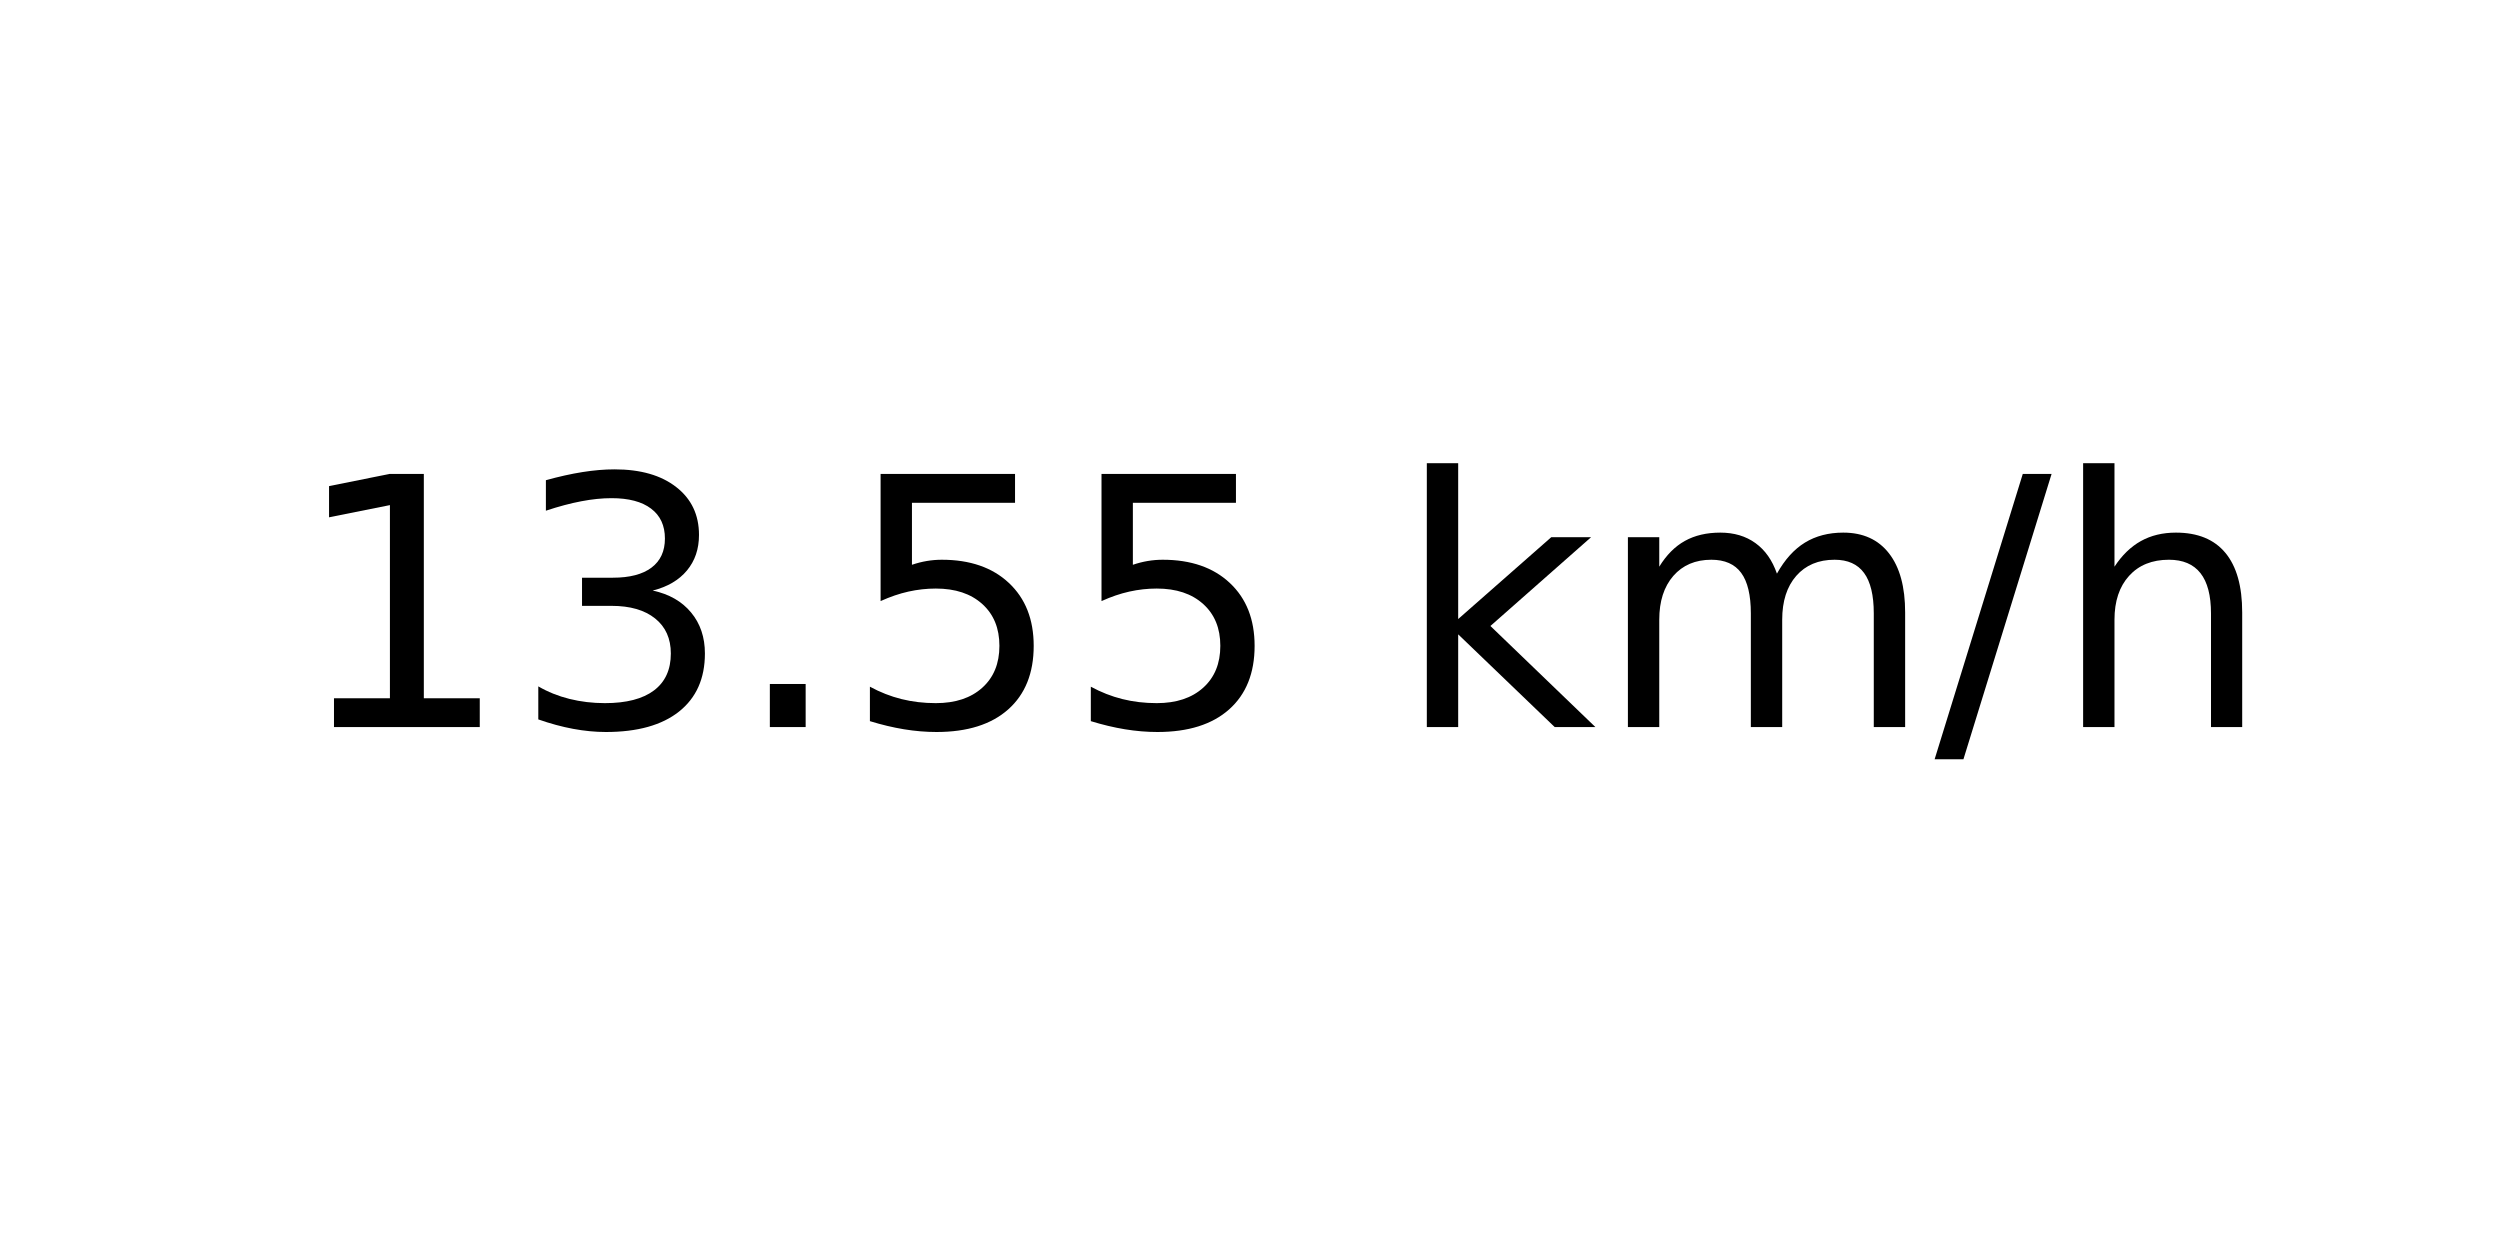
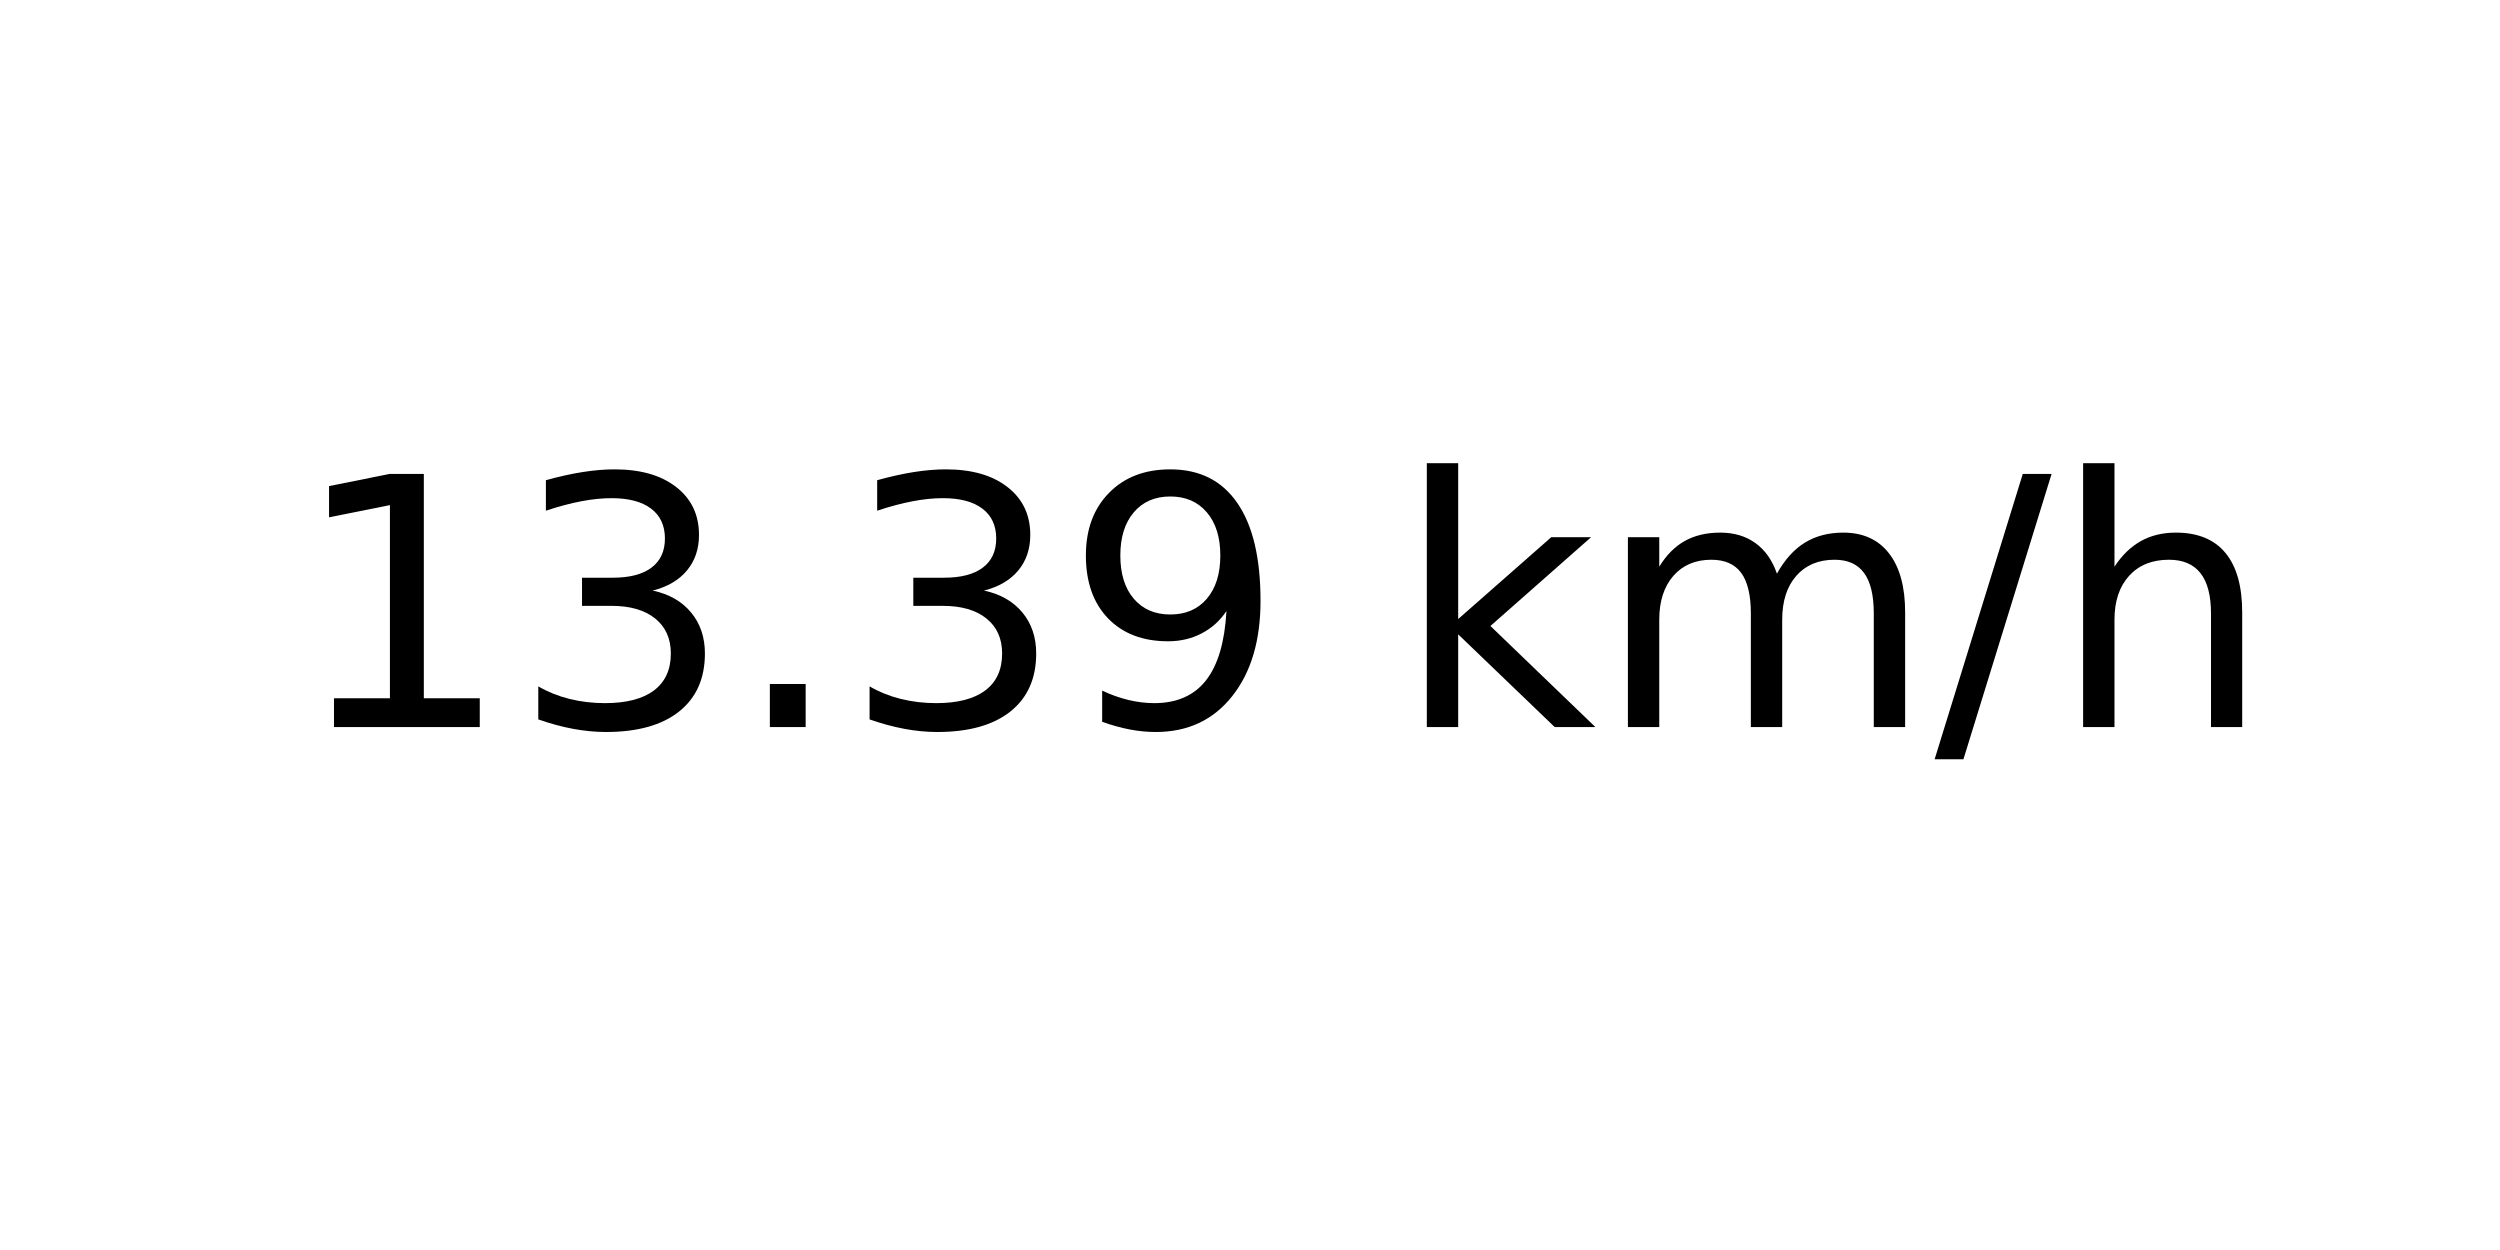
<svg xmlns="http://www.w3.org/2000/svg" xmlns:xlink="http://www.w3.org/1999/xlink" width="72pt" height="36pt" viewBox="0 0 72 36" version="1.1">
  <defs>
    <style type="text/css">*{stroke-linejoin: round; stroke-linecap: butt}</style>
  </defs>
  <g id="figure_1">
    <g id="axes_1">
      <g id="text_1">
        <g transform="translate(8.378125 20.93937) scale(0.1 -0.1)">
          <defs>
            <path id="DejaVuSans-31" d="M 794 531  L 1825 531  L 1825 4091  L 703 3866  L 703 4441  L 1819 4666  L 2450 4666  L 2450 531  L 3481 531  L 3481 0  L 794 0  L 794 531  z " transform="scale(0.015625)" />
            <path id="DejaVuSans-33" d="M 2597 2516  Q 3050 2419 3304 2112  Q 3559 1806 3559 1356  Q 3559 666 3084 287  Q 2609 -91 1734 -91  Q 1441 -91 1130 -33  Q 819 25 488 141  L 488 750  Q 750 597 1062 519  Q 1375 441 1716 441  Q 2309 441 2620 675  Q 2931 909 2931 1356  Q 2931 1769 2642 2001  Q 2353 2234 1838 2234  L 1294 2234  L 1294 2753  L 1863 2753  Q 2328 2753 2575 2939  Q 2822 3125 2822 3475  Q 2822 3834 2567 4026  Q 2313 4219 1838 4219  Q 1578 4219 1281 4162  Q 984 4106 628 3988  L 628 4550  Q 988 4650 1302 4700  Q 1616 4750 1894 4750  Q 2613 4750 3031 4423  Q 3450 4097 3450 3541  Q 3450 3153 3228 2886  Q 3006 2619 2597 2516  z " transform="scale(0.015625)" />
            <path id="DejaVuSans-2e" d="M 684 794  L 1344 794  L 1344 0  L 684 0  L 684 794  z " transform="scale(0.015625)" />
-             <path id="DejaVuSans-35" d="M 691 4666  L 3169 4666  L 3169 4134  L 1269 4134  L 1269 2991  Q 1406 3038 1543 3061  Q 1681 3084 1819 3084  Q 2600 3084 3056 2656  Q 3513 2228 3513 1497  Q 3513 744 3044 326  Q 2575 -91 1722 -91  Q 1428 -91 1123 -41  Q 819 9 494 109  L 494 744  Q 775 591 1075 516  Q 1375 441 1709 441  Q 2250 441 2565 725  Q 2881 1009 2881 1497  Q 2881 1984 2565 2268  Q 2250 2553 1709 2553  Q 1456 2553 1204 2497  Q 953 2441 691 2322  L 691 4666  z " transform="scale(0.015625)" />
+             <path id="DejaVuSans-39" d="M 703 97  L 703 672  Q 941 559 1184 500  Q 1428 441 1663 441  Q 2288 441 2617 861  Q 2947 1281 2994 2138  Q 2813 1869 2534 1725  Q 2256 1581 1919 1581  Q 1219 1581 811 2004  Q 403 2428 403 3163  Q 403 3881 828 4315  Q 1253 4750 1959 4750  Q 2769 4750 3195 4129  Q 3622 3509 3622 2328  Q 3622 1225 3098 567  Q 2575 -91 1691 -91  Q 1453 -91 1209 -44  Q 966 3 703 97  z M 1959 2075  Q 2384 2075 2632 2365  Q 2881 2656 2881 3163  Q 2881 3666 2632 3958  Q 2384 4250 1959 4250  Q 1534 4250 1286 3958  Q 1038 3666 1038 3163  Q 1038 2656 1286 2365  Q 1534 2075 1959 2075  z " transform="scale(0.015625)" />
            <path id="DejaVuSans-20" transform="scale(0.015625)" />
            <path id="DejaVuSans-6b" d="M 581 4863  L 1159 4863  L 1159 1991  L 2875 3500  L 3609 3500  L 1753 1863  L 3688 0  L 2938 0  L 1159 1709  L 1159 0  L 581 0  L 581 4863  z " transform="scale(0.015625)" />
            <path id="DejaVuSans-6d" d="M 3328 2828  Q 3544 3216 3844 3400  Q 4144 3584 4550 3584  Q 5097 3584 5394 3201  Q 5691 2819 5691 2113  L 5691 0  L 5113 0  L 5113 2094  Q 5113 2597 4934 2840  Q 4756 3084 4391 3084  Q 3944 3084 3684 2787  Q 3425 2491 3425 1978  L 3425 0  L 2847 0  L 2847 2094  Q 2847 2600 2669 2842  Q 2491 3084 2119 3084  Q 1678 3084 1418 2786  Q 1159 2488 1159 1978  L 1159 0  L 581 0  L 581 3500  L 1159 3500  L 1159 2956  Q 1356 3278 1631 3431  Q 1906 3584 2284 3584  Q 2666 3584 2933 3390  Q 3200 3197 3328 2828  z " transform="scale(0.015625)" />
            <path id="DejaVuSans-2f" d="M 1625 4666  L 2156 4666  L 531 -594  L 0 -594  L 1625 4666  z " transform="scale(0.015625)" />
            <path id="DejaVuSans-68" d="M 3513 2113  L 3513 0  L 2938 0  L 2938 2094  Q 2938 2591 2744 2837  Q 2550 3084 2163 3084  Q 1697 3084 1428 2787  Q 1159 2491 1159 1978  L 1159 0  L 581 0  L 581 4863  L 1159 4863  L 1159 2956  Q 1366 3272 1645 3428  Q 1925 3584 2291 3584  Q 2894 3584 3203 3211  Q 3513 2838 3513 2113  z " transform="scale(0.015625)" />
          </defs>
          <use xlink:href="#DejaVuSans-31" />
          <use xlink:href="#DejaVuSans-33" x="63.623" />
          <use xlink:href="#DejaVuSans-2e" x="127.246" />
-           <use xlink:href="#DejaVuSans-35" x="159.033" />
-           <use xlink:href="#DejaVuSans-35" x="222.656" />
+           <use xlink:href="#DejaVuSans-33" x="159.033" />
+           <use xlink:href="#DejaVuSans-39" x="222.656" />
          <use xlink:href="#DejaVuSans-20" x="286.279" />
          <use xlink:href="#DejaVuSans-6b" x="318.066" />
          <use xlink:href="#DejaVuSans-6d" x="375.977" />
          <use xlink:href="#DejaVuSans-2f" x="473.389" />
          <use xlink:href="#DejaVuSans-68" x="507.08" />
        </g>
      </g>
    </g>
  </g>
</svg>
